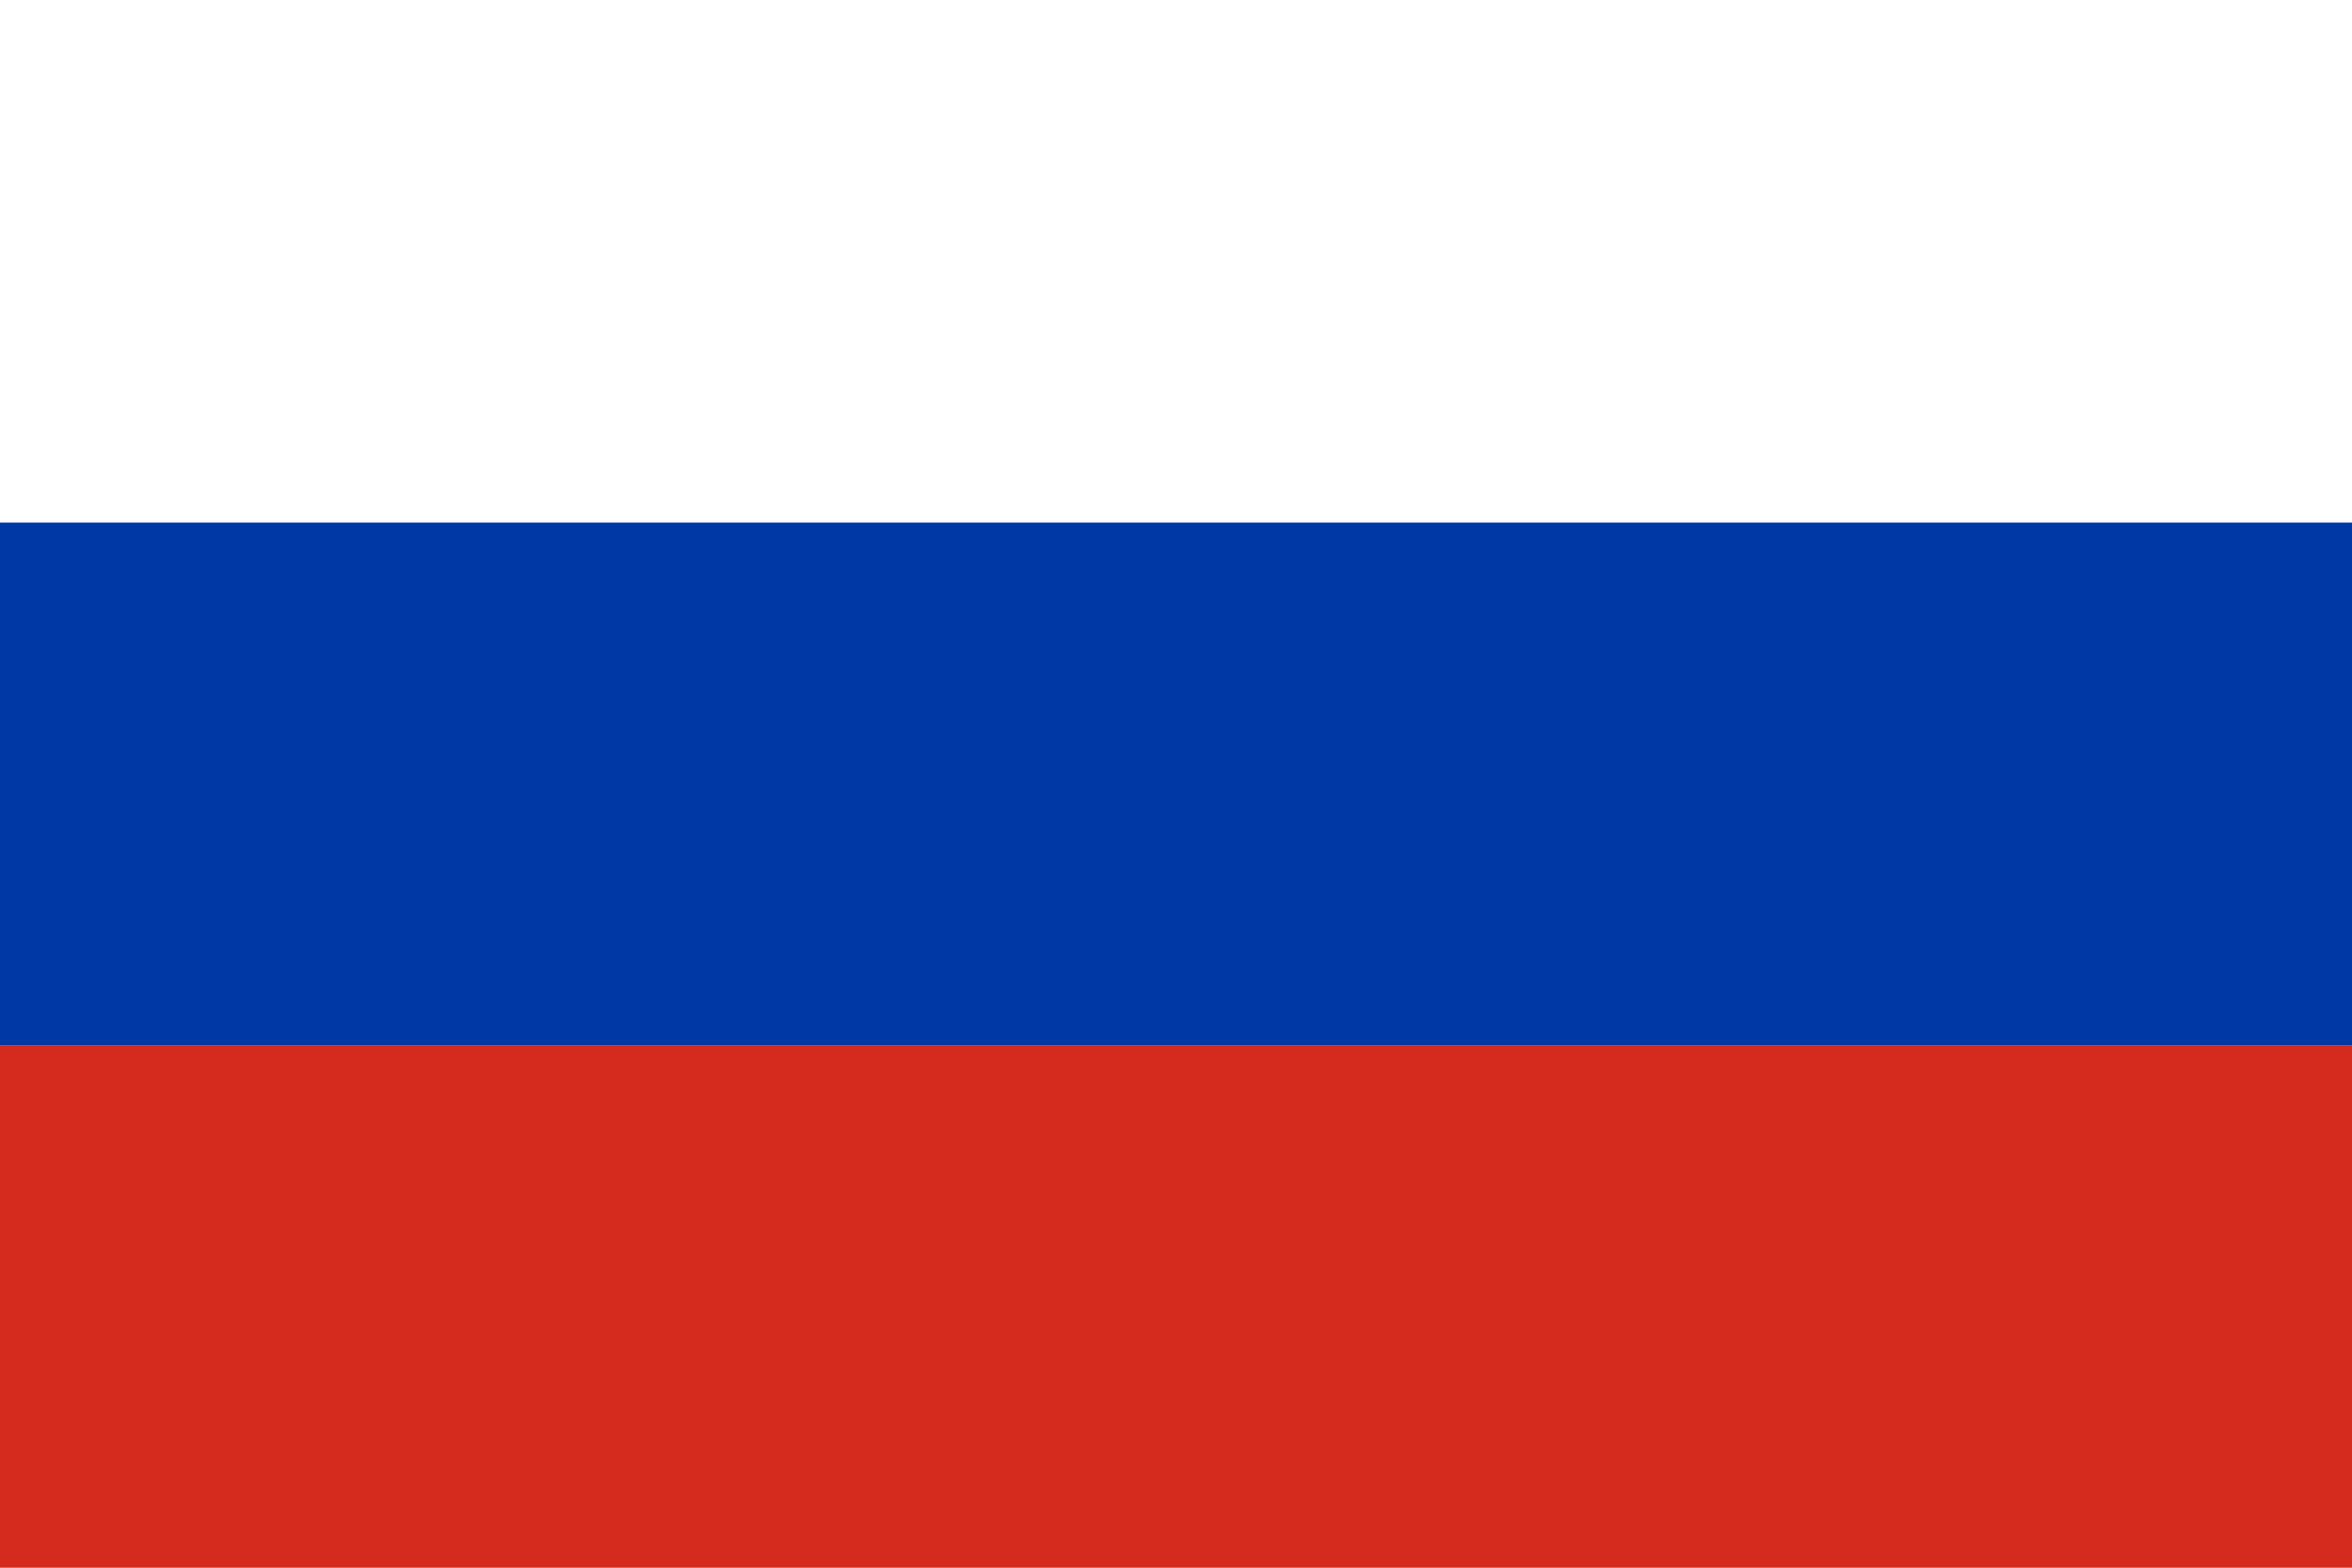
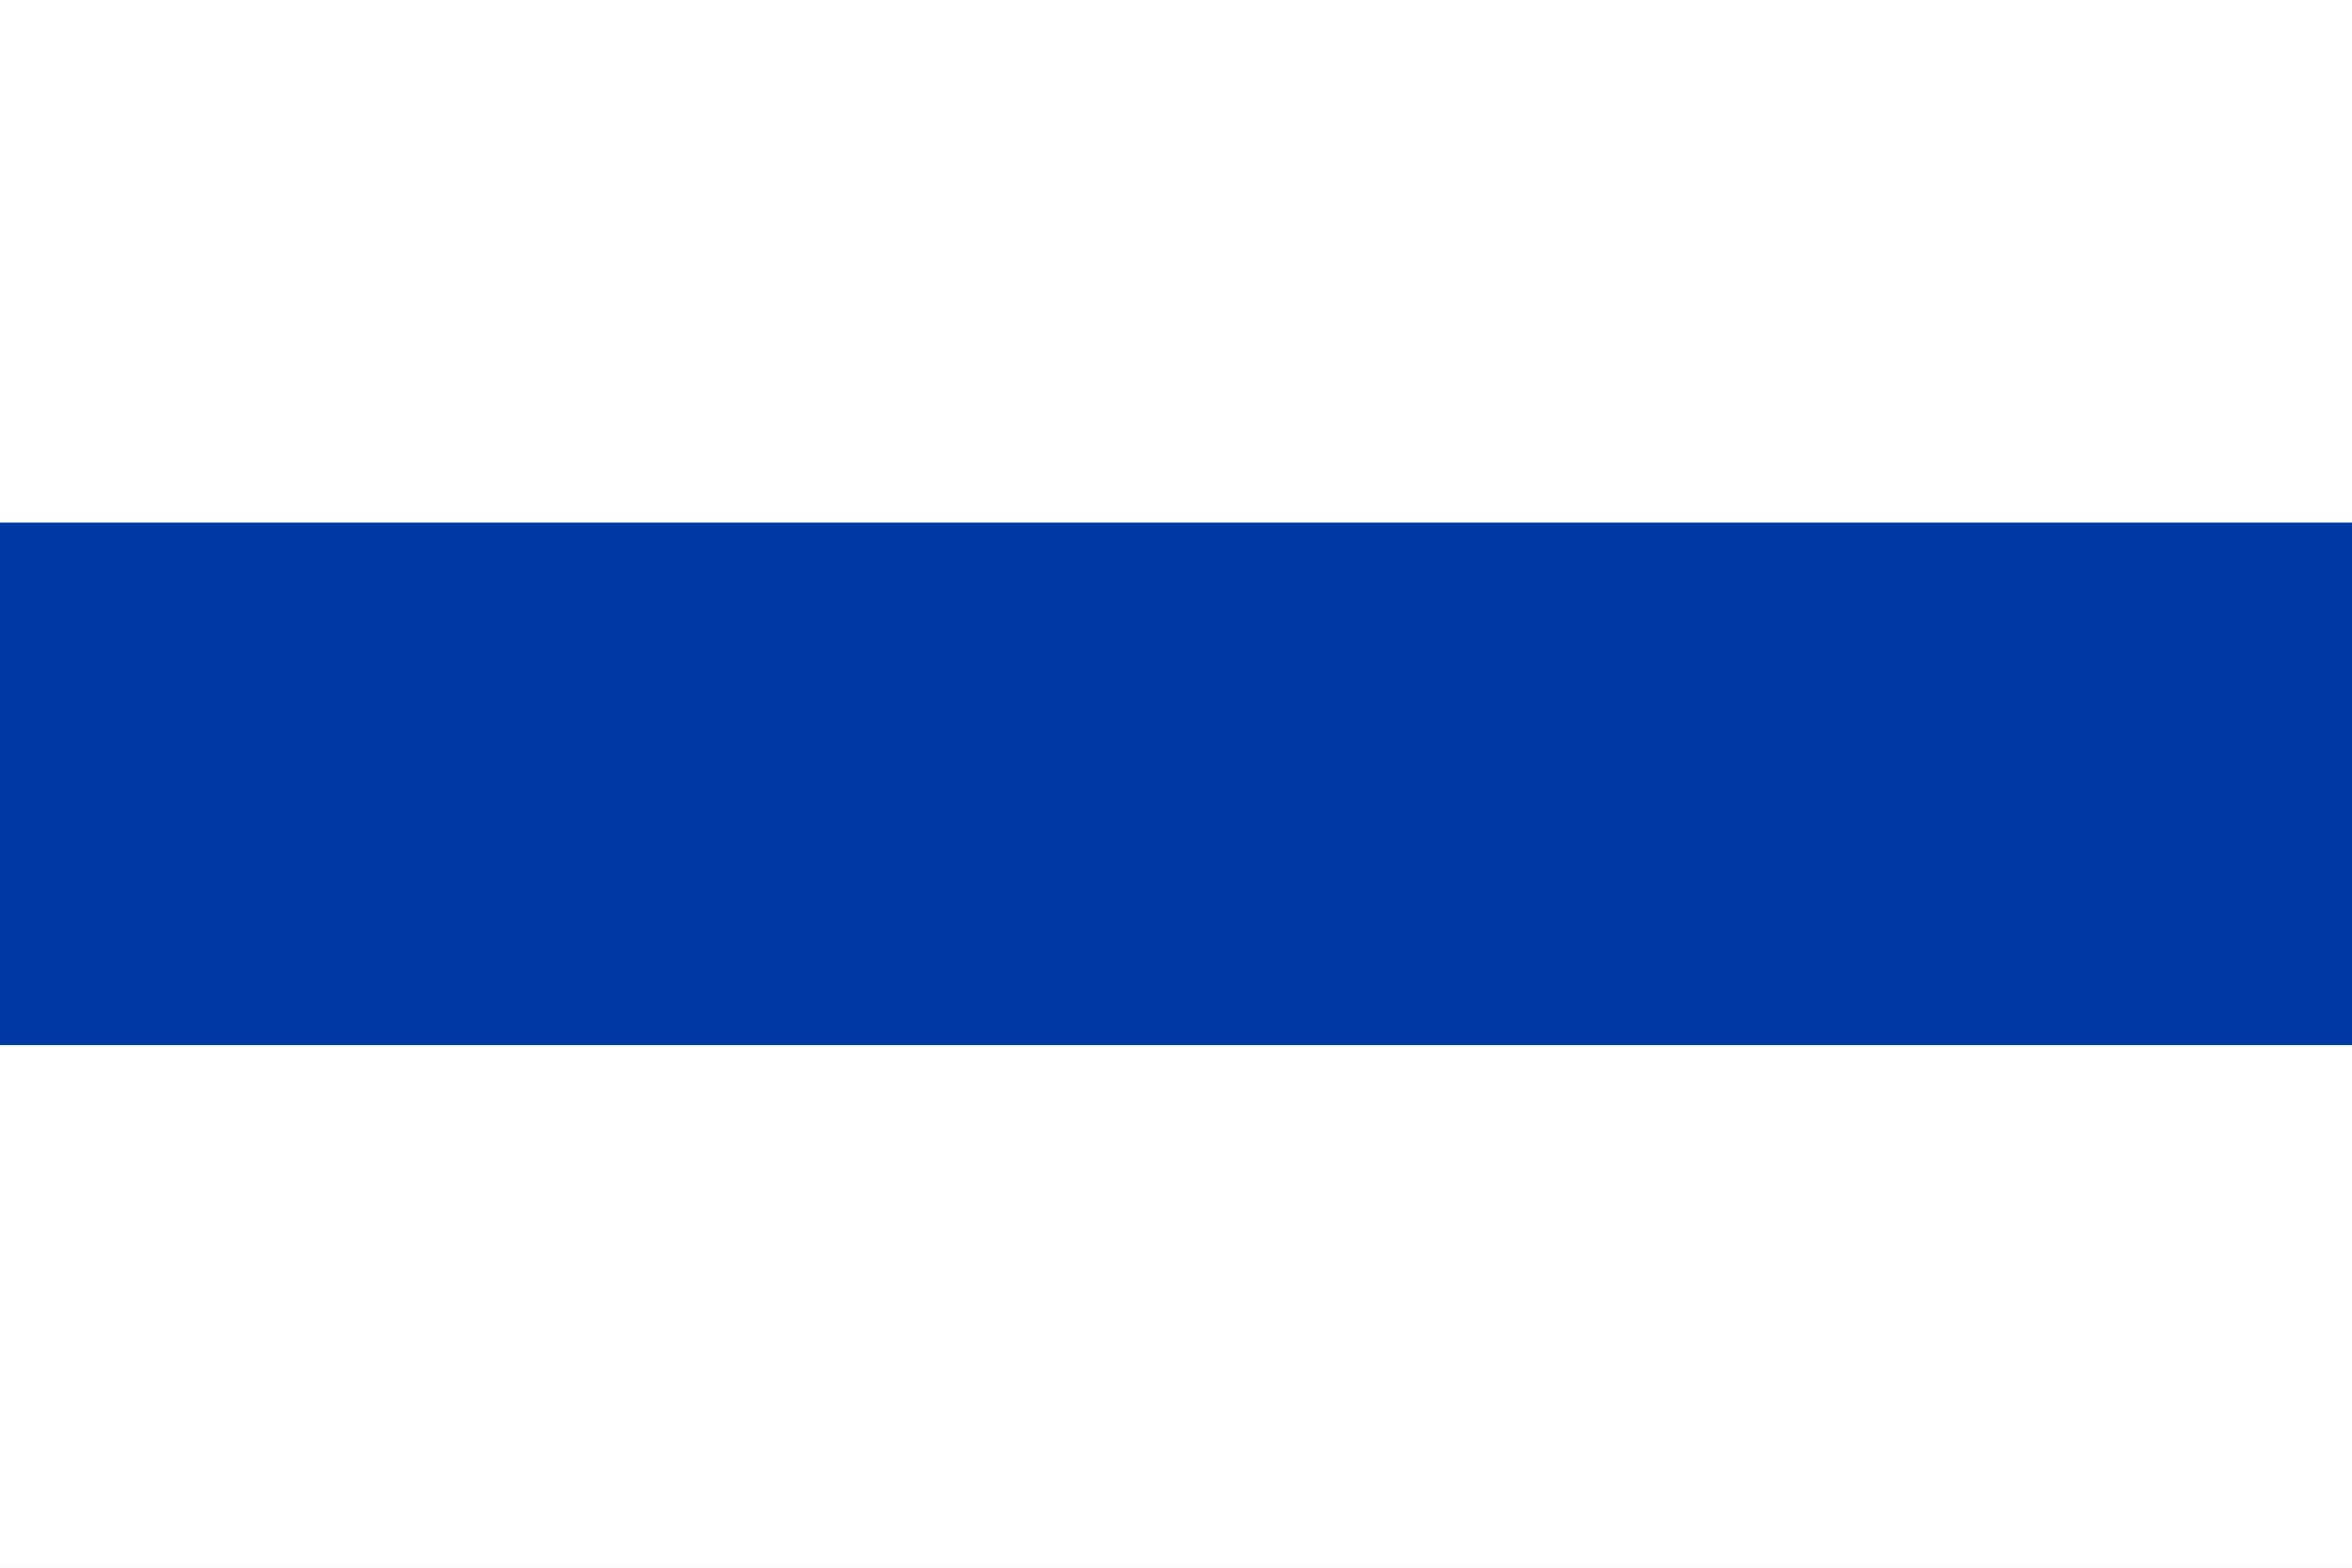
<svg xmlns="http://www.w3.org/2000/svg" viewBox="0 0 9 6">
-   <path fill="#fff" d="M0 0h9v3H0z" />
+   <path fill="#fff" d="M0 0h9v6H0z" />
  <path fill="#0039A6" d="M0 2h9v2H0z" />
-   <path fill="#D52B1E" d="M0 4h9v2H0z" />
</svg>
